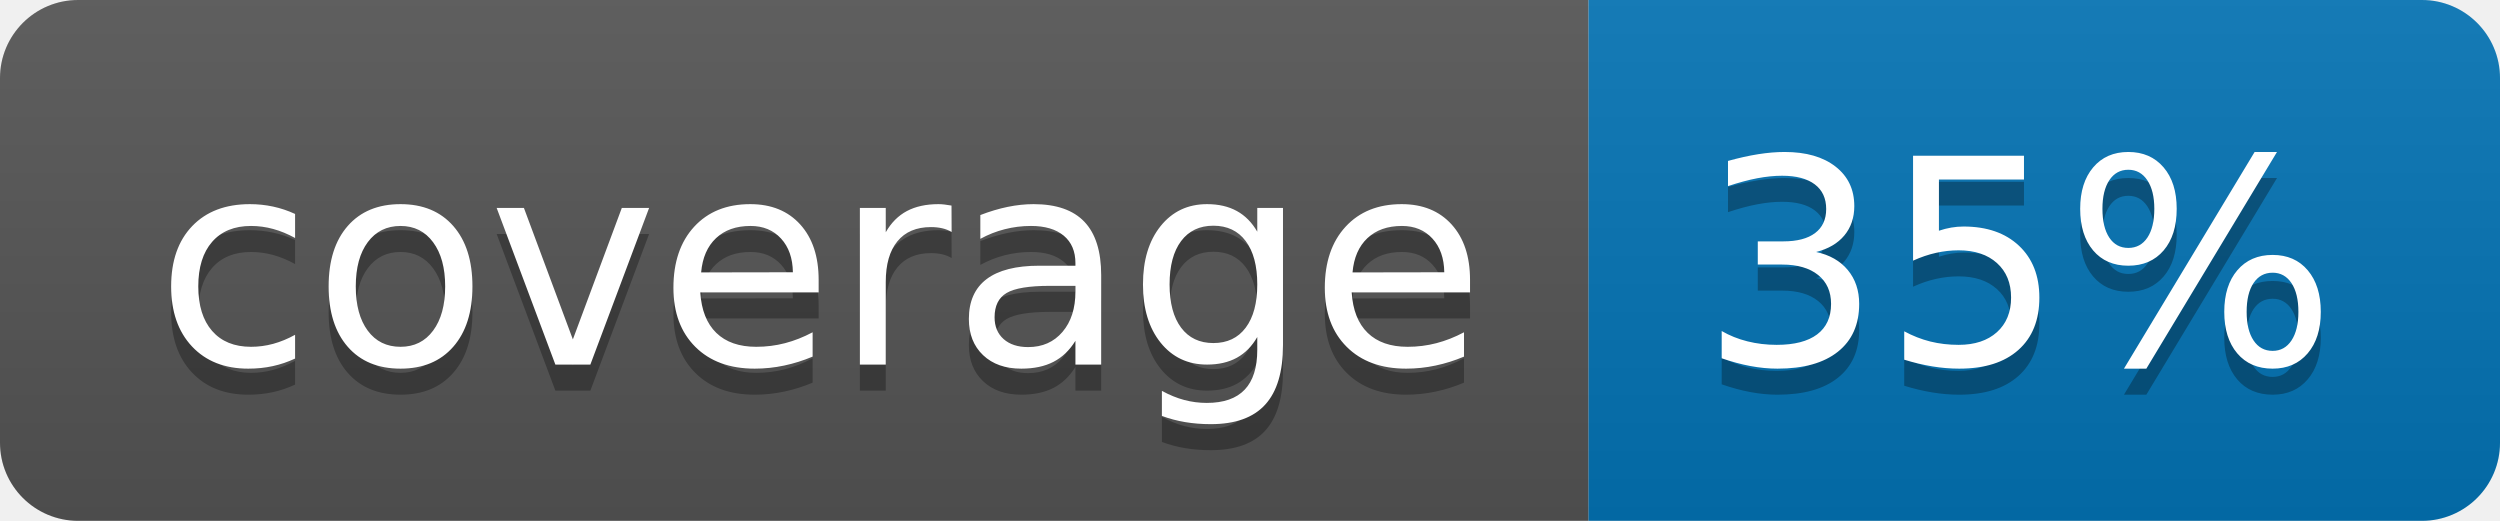
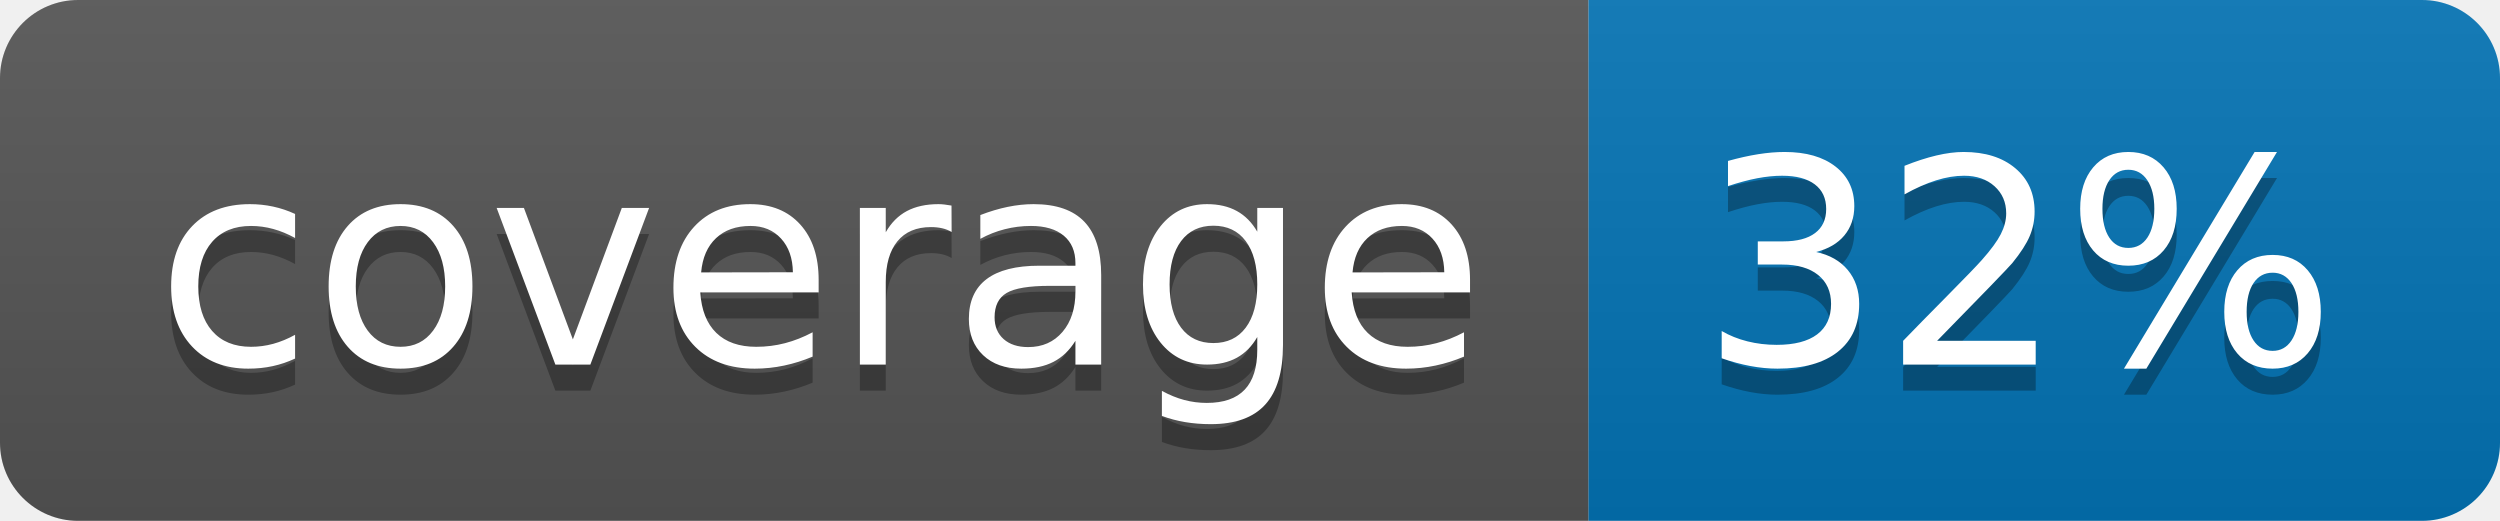
<svg xmlns="http://www.w3.org/2000/svg" width="96" height="20">
  <linearGradient id="b" x2="0" y2="100%">
    <stop offset="0" stop-color="#bbb" stop-opacity=".1" />
    <stop offset="1" stop-opacity=".1" />
  </linearGradient>
  <clipPath id="a">
    <rect width="96" height="20" rx="3" fill="#fff" />
  </clipPath>
  <g clip-path="url(#a)">
    <path fill="#555" d="M0 0h61v20H0z" />
    <path fill="#0374B5" d="M61 0h35v20H61z" />
    <path fill="url(#b)" d="M0 0h96v20H0z" />
  </g>
  <g fill="#fff" text-anchor="middle" font-family="DejaVu Sans,Verdana,Geneva,sans-serif" font-size="110">
    <text x="315" y="150" fill="#010101" fill-opacity=".3" transform="scale(.1)" textLength="510">coverage</text>
    <text x="315" y="140" transform="scale(.1)" textLength="510">coverage</text>
-     <text x="775" y="150" fill="#010101" fill-opacity=".3" transform="scale(.1)" textLength="250">35%</text>
-     <text x="775" y="140" transform="scale(.1)" textLength="250">35%</text>
+     <text x="775" y="150" fill="#010101" fill-opacity=".3" transform="scale(.1)" textLength="250">32%</text>
+     <text x="775" y="140" transform="scale(.1)" textLength="250">32%</text>
  </g>
</svg>
